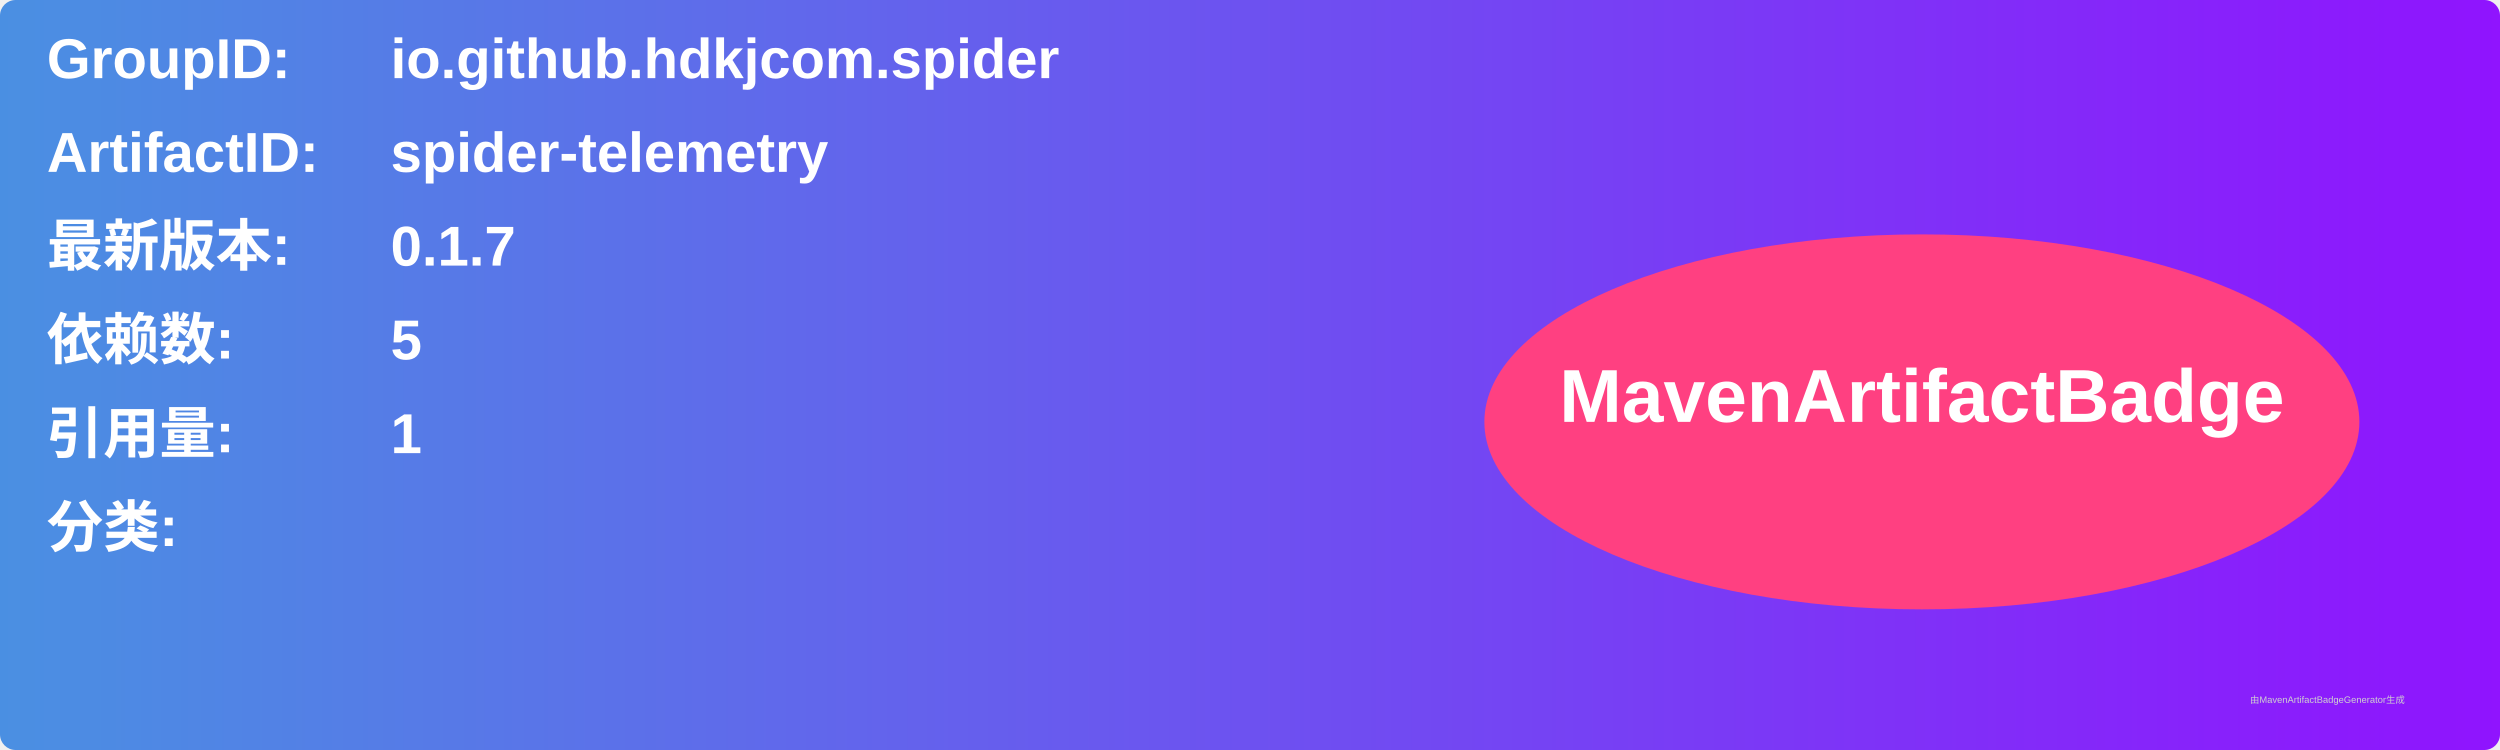
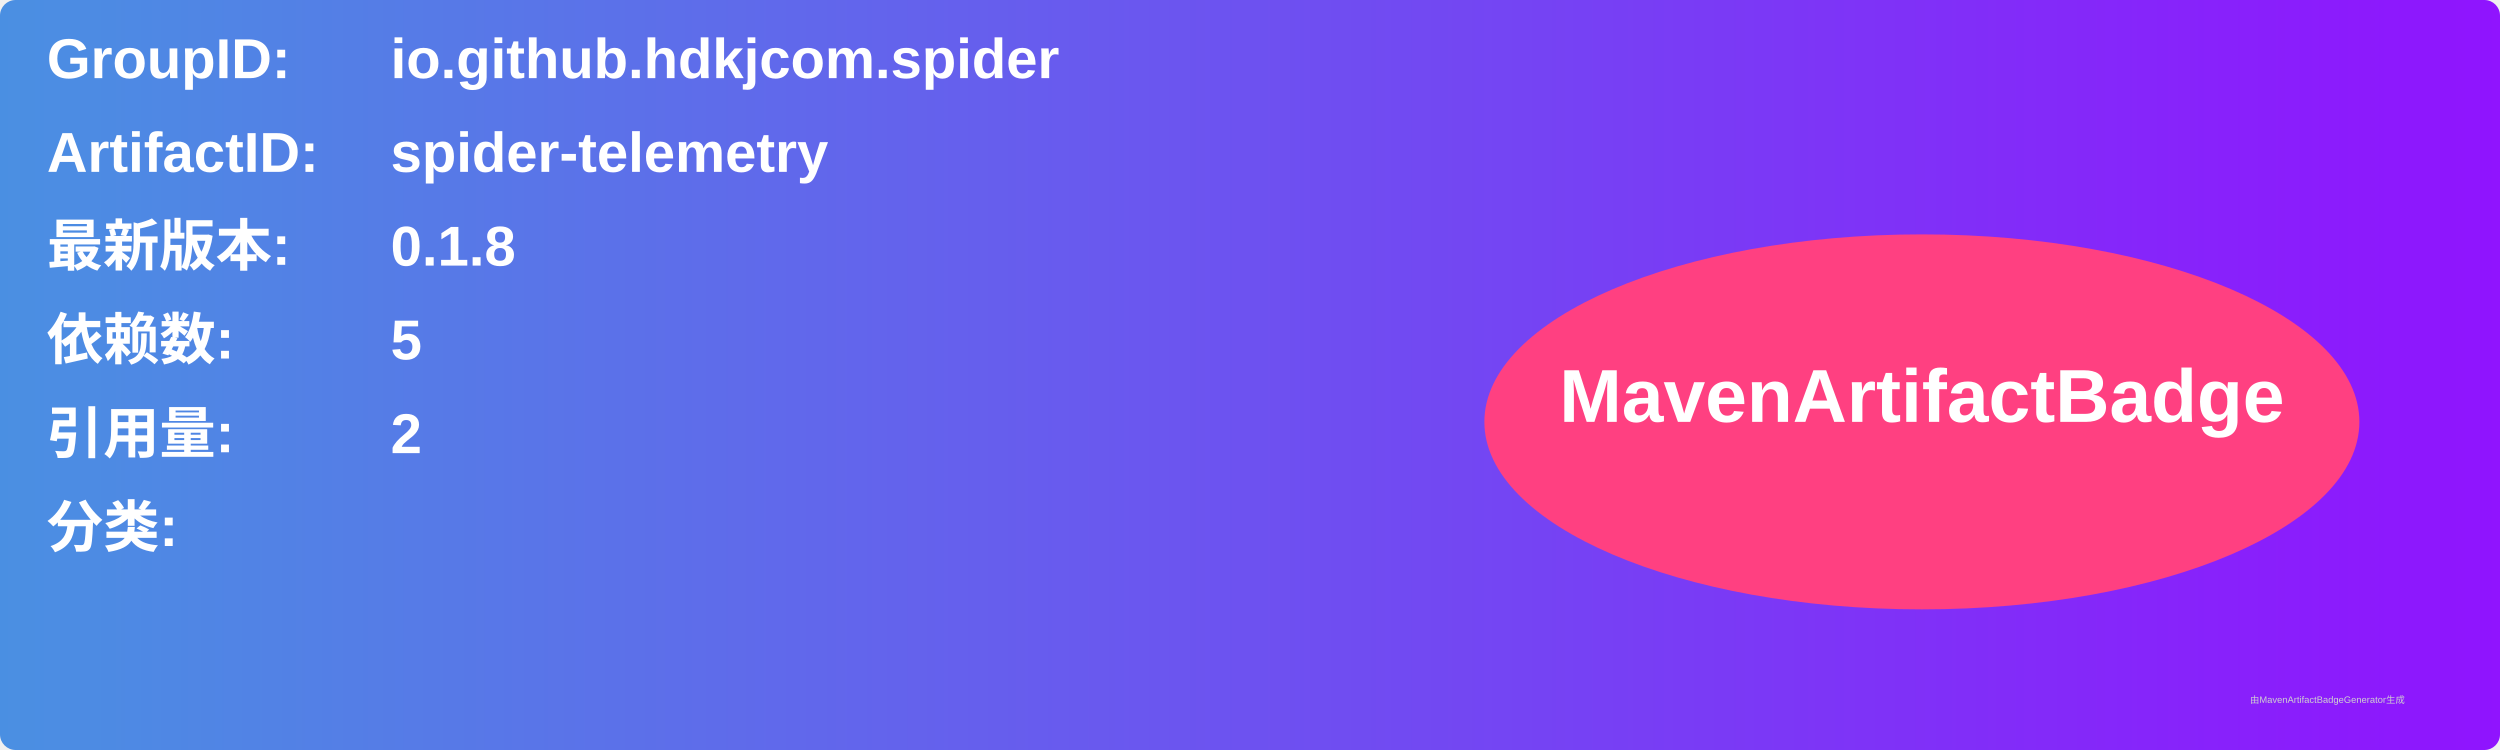
<svg xmlns="http://www.w3.org/2000/svg" width="800" height="240" viewBox="0 0 800 240">
  <linearGradient id="grad" x1="0%" y1="0%" x2="100%" y2="0%">
    <stop offset="0%" stop-color="#4a90e2" />
    <stop offset="100%" stop-color="#9013fe" />
  </linearGradient>
  <rect width="100%" height="100%" rx="5" ry="5" fill="url(#grad)" />
  <g transform="translate(15, 15)">
    <text x="0" y="10" font-family="Arial" font-size="18" fill="white" font-weight="bold" width="260">GroupID:</text>
    <text x="110" y="10" font-family="Arial" font-size="18" fill="white" font-weight="bold" width="460">io.github.hdkjcom.spider</text>
    <text x="0" y="40" font-family="Arial" font-size="18" fill="white" font-weight="bold" width="260">ArtifactID:</text>
    <text x="110" y="40" font-family="Arial" font-size="18" fill="white" font-weight="bold" width="460">spider-telemetry</text>
    <text x="0" y="70" font-family="Arial" font-size="18" fill="white" font-weight="bold">最新版本:</text>
    <text x="110" y="70" font-family="Arial" font-size="18" fill="white" font-weight="bold">
-       <tspan font-weight="bold">0.1.7</tspan>
+       <tspan font-weight="bold">0.1.8</tspan>
    </text>
    <text x="0" y="100" font-family="Arial" font-size="18" fill="white" font-weight="bold">依赖数: </text>
    <text x="110" y="100" font-family="Arial" font-size="18" fill="white">
      <tspan font-weight="bold">5</tspan>
    </text>
    <text x="0" y="130" font-family="Arial" font-size="18" fill="white" font-weight="bold">引用量: </text>
    <text x="110" y="130" font-family="Arial" font-size="18" fill="white">
-       <tspan font-weight="bold">1</tspan>
+       <tspan font-weight="bold">2</tspan>
    </text>
    <text x="0" y="160" font-family="Arial" font-size="18" fill="white" font-weight="bold">分类:</text>
    <text x="10" y="190" font-family="Arial" font-size="10" fill="white">
      <tspan font-weight="bold" />
    </text>
    <ellipse cx="600" cy="120" rx="140" ry="60" fill="#ff4081" />
    <text x="600" y="120" text-anchor="middle" font-family="Arial" font-size="24" fill="white" font-weight="bold">MavenArtifactBadge</text>
  </g>
  <text x="720" y="225" font-family="Arial" font-size="3" fill="#d0d0d0">由MavenArtifactBadgeGenerator生成</text>
</svg>
